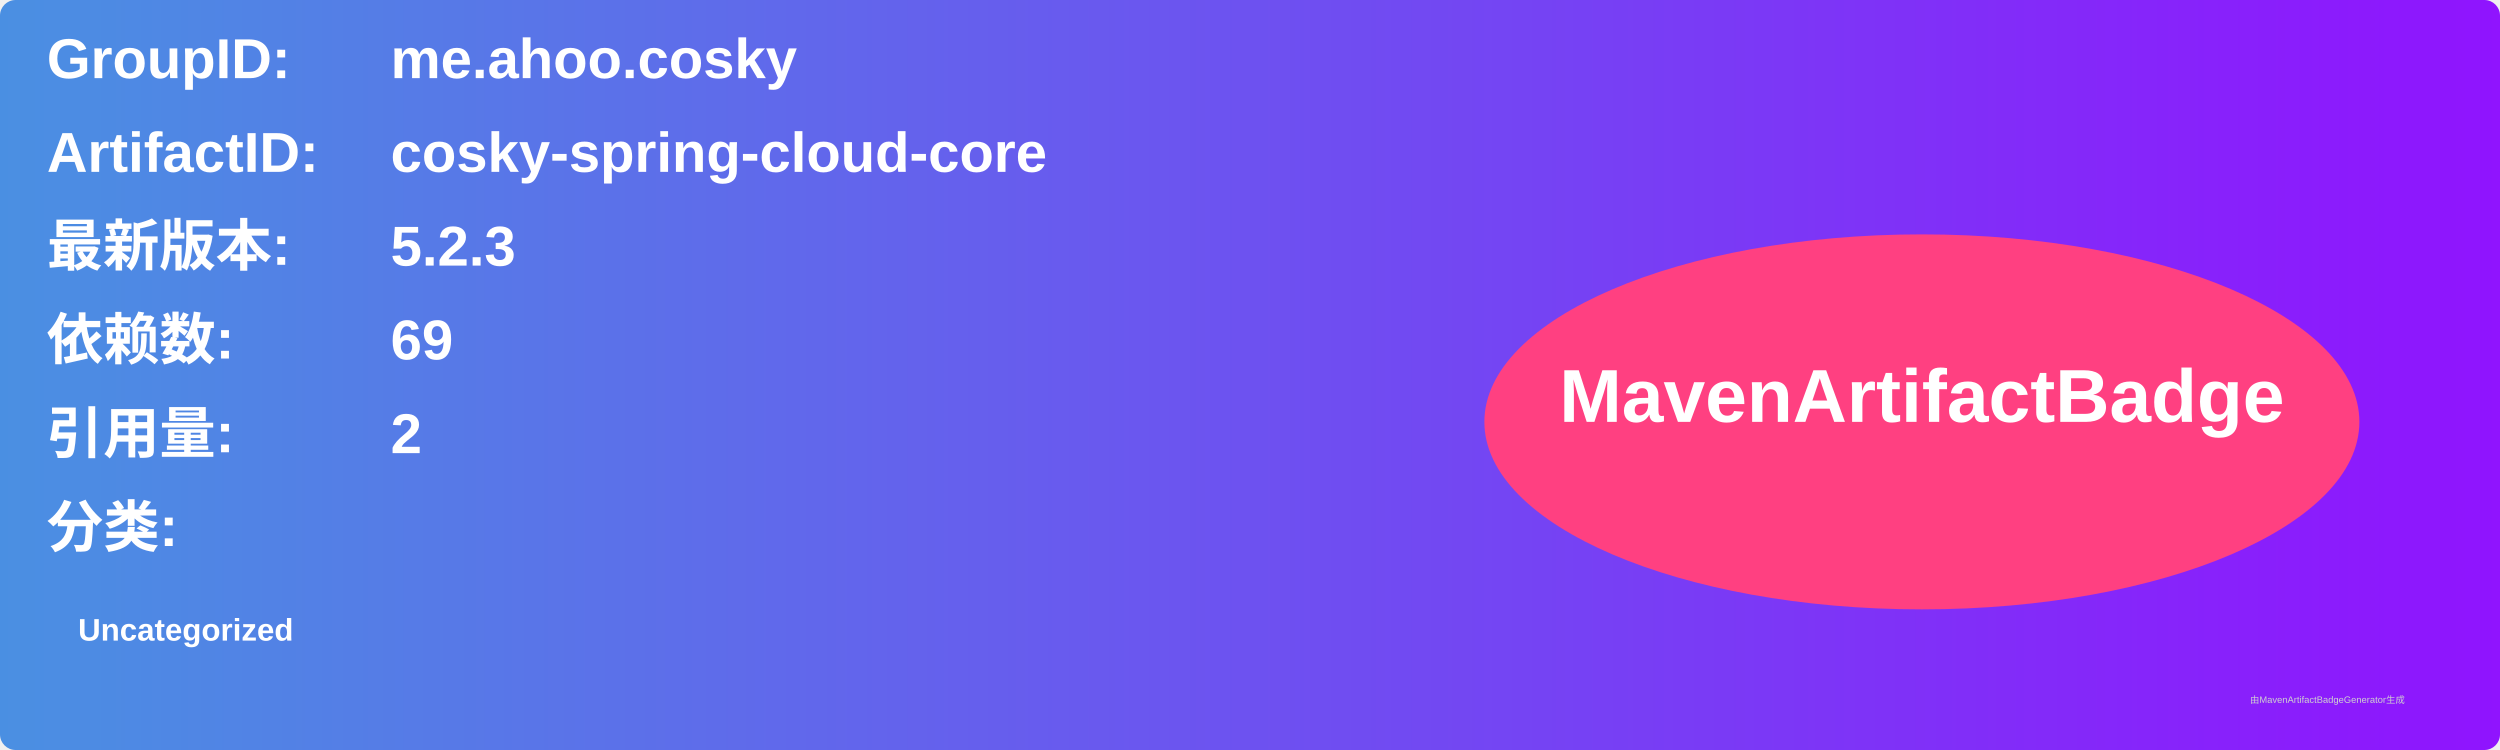
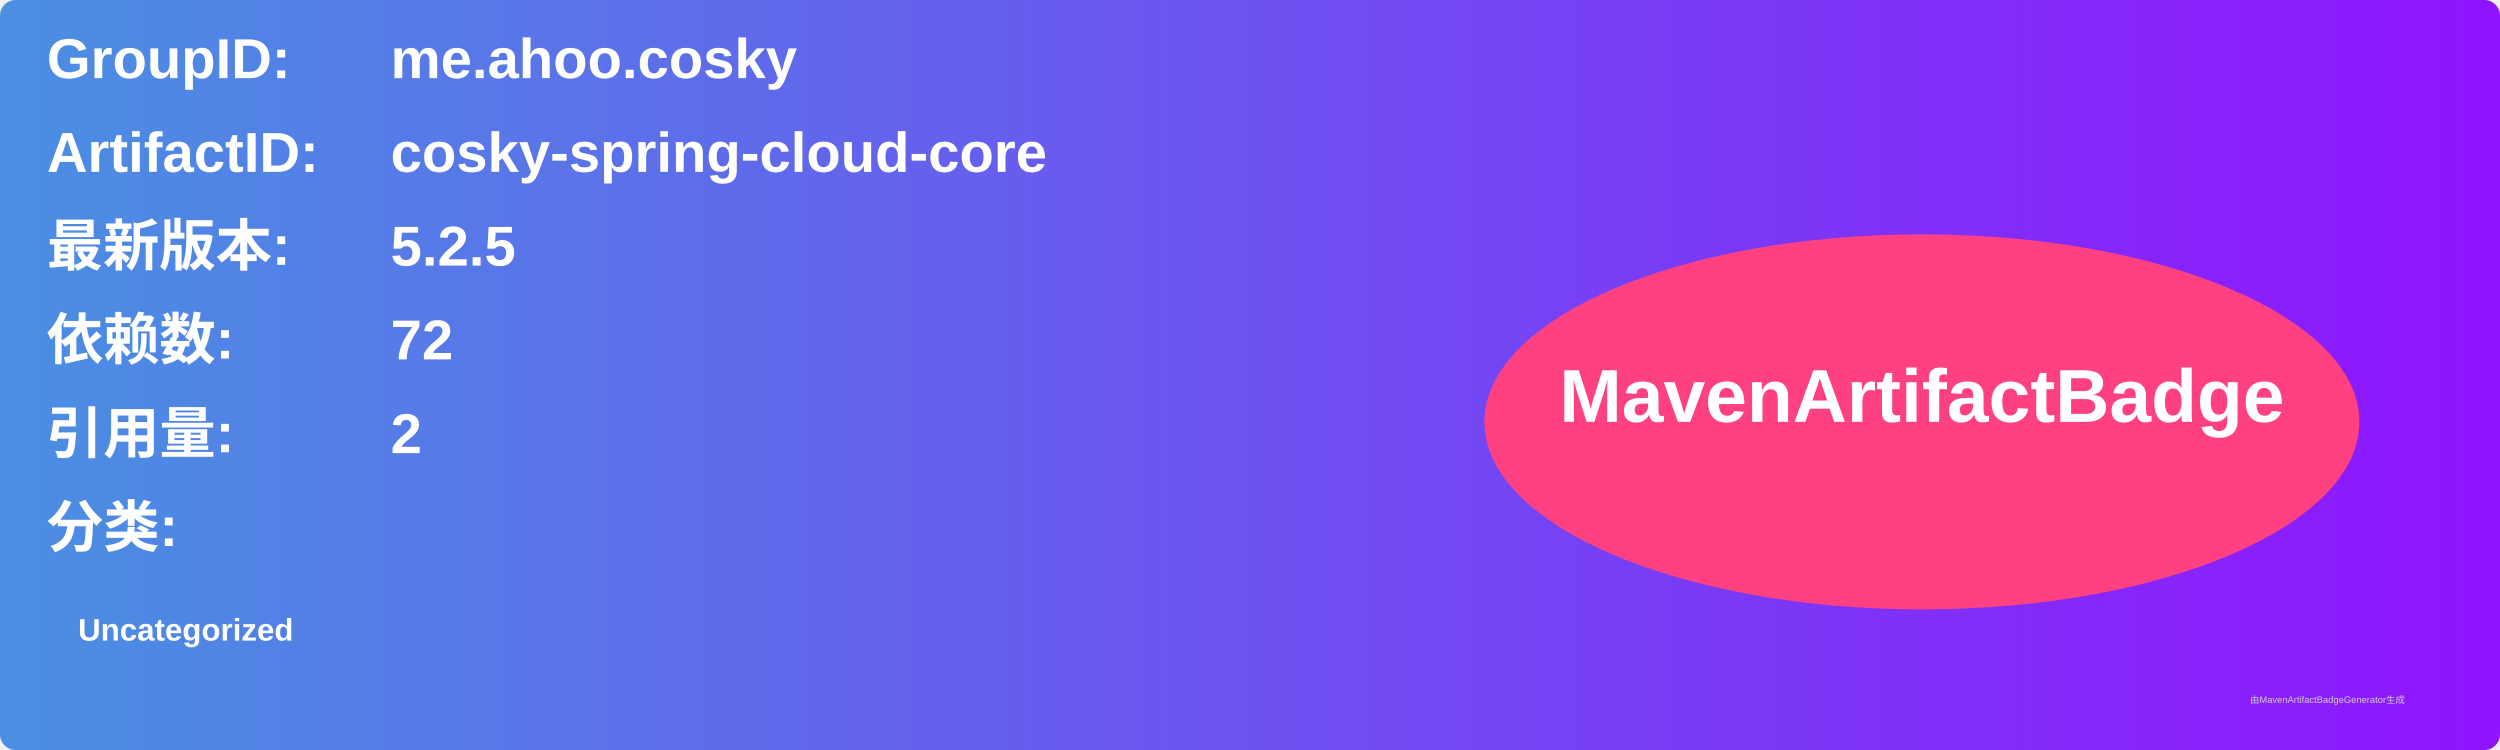
<svg xmlns="http://www.w3.org/2000/svg" width="800" height="240" viewBox="0 0 800 240">
  <linearGradient id="grad" x1="0%" y1="0%" x2="100%" y2="0%">
    <stop offset="0%" stop-color="#4a90e2" />
    <stop offset="100%" stop-color="#9013fe" />
  </linearGradient>
  <rect width="100%" height="100%" rx="5" ry="5" fill="url(#grad)" />
  <g transform="translate(15, 15)">
    <text x="0" y="10" font-family="Arial" font-size="18" fill="white" font-weight="bold" width="260">GroupID:</text>
    <text x="110" y="10" font-family="Arial" font-size="18" fill="white" font-weight="bold" width="460">me.ahoo.cosky</text>
    <text x="0" y="40" font-family="Arial" font-size="18" fill="white" font-weight="bold" width="260">ArtifactID:</text>
    <text x="110" y="40" font-family="Arial" font-size="18" fill="white" font-weight="bold" width="460">cosky-spring-cloud-core</text>
    <text x="0" y="70" font-family="Arial" font-size="18" fill="white" font-weight="bold">最新版本:</text>
    <text x="110" y="70" font-family="Arial" font-size="18" fill="white" font-weight="bold">
-       <tspan font-weight="bold">5.2.3</tspan>
+       <tspan font-weight="bold">5.2.5</tspan>
    </text>
    <text x="0" y="100" font-family="Arial" font-size="18" fill="white" font-weight="bold">依赖数: </text>
    <text x="110" y="100" font-family="Arial" font-size="18" fill="white">
-       <tspan font-weight="bold">69</tspan>
+       <tspan font-weight="bold">72</tspan>
    </text>
    <text x="0" y="130" font-family="Arial" font-size="18" fill="white" font-weight="bold">引用量: </text>
    <text x="110" y="130" font-family="Arial" font-size="18" fill="white">
      <tspan font-weight="bold">2</tspan>
    </text>
    <text x="0" y="160" font-family="Arial" font-size="18" fill="white" font-weight="bold">分类:</text>
    <text x="10" y="190" font-family="Arial" font-size="10" fill="white">
      <tspan font-weight="bold">Uncategorized</tspan>
    </text>
    <ellipse cx="600" cy="120" rx="140" ry="60" fill="#ff4081" />
    <text x="600" y="120" text-anchor="middle" font-family="Arial" font-size="24" fill="white" font-weight="bold">MavenArtifactBadge</text>
  </g>
  <text x="720" y="225" font-family="Arial" font-size="3" fill="#d0d0d0">由MavenArtifactBadgeGenerator生成</text>
</svg>
